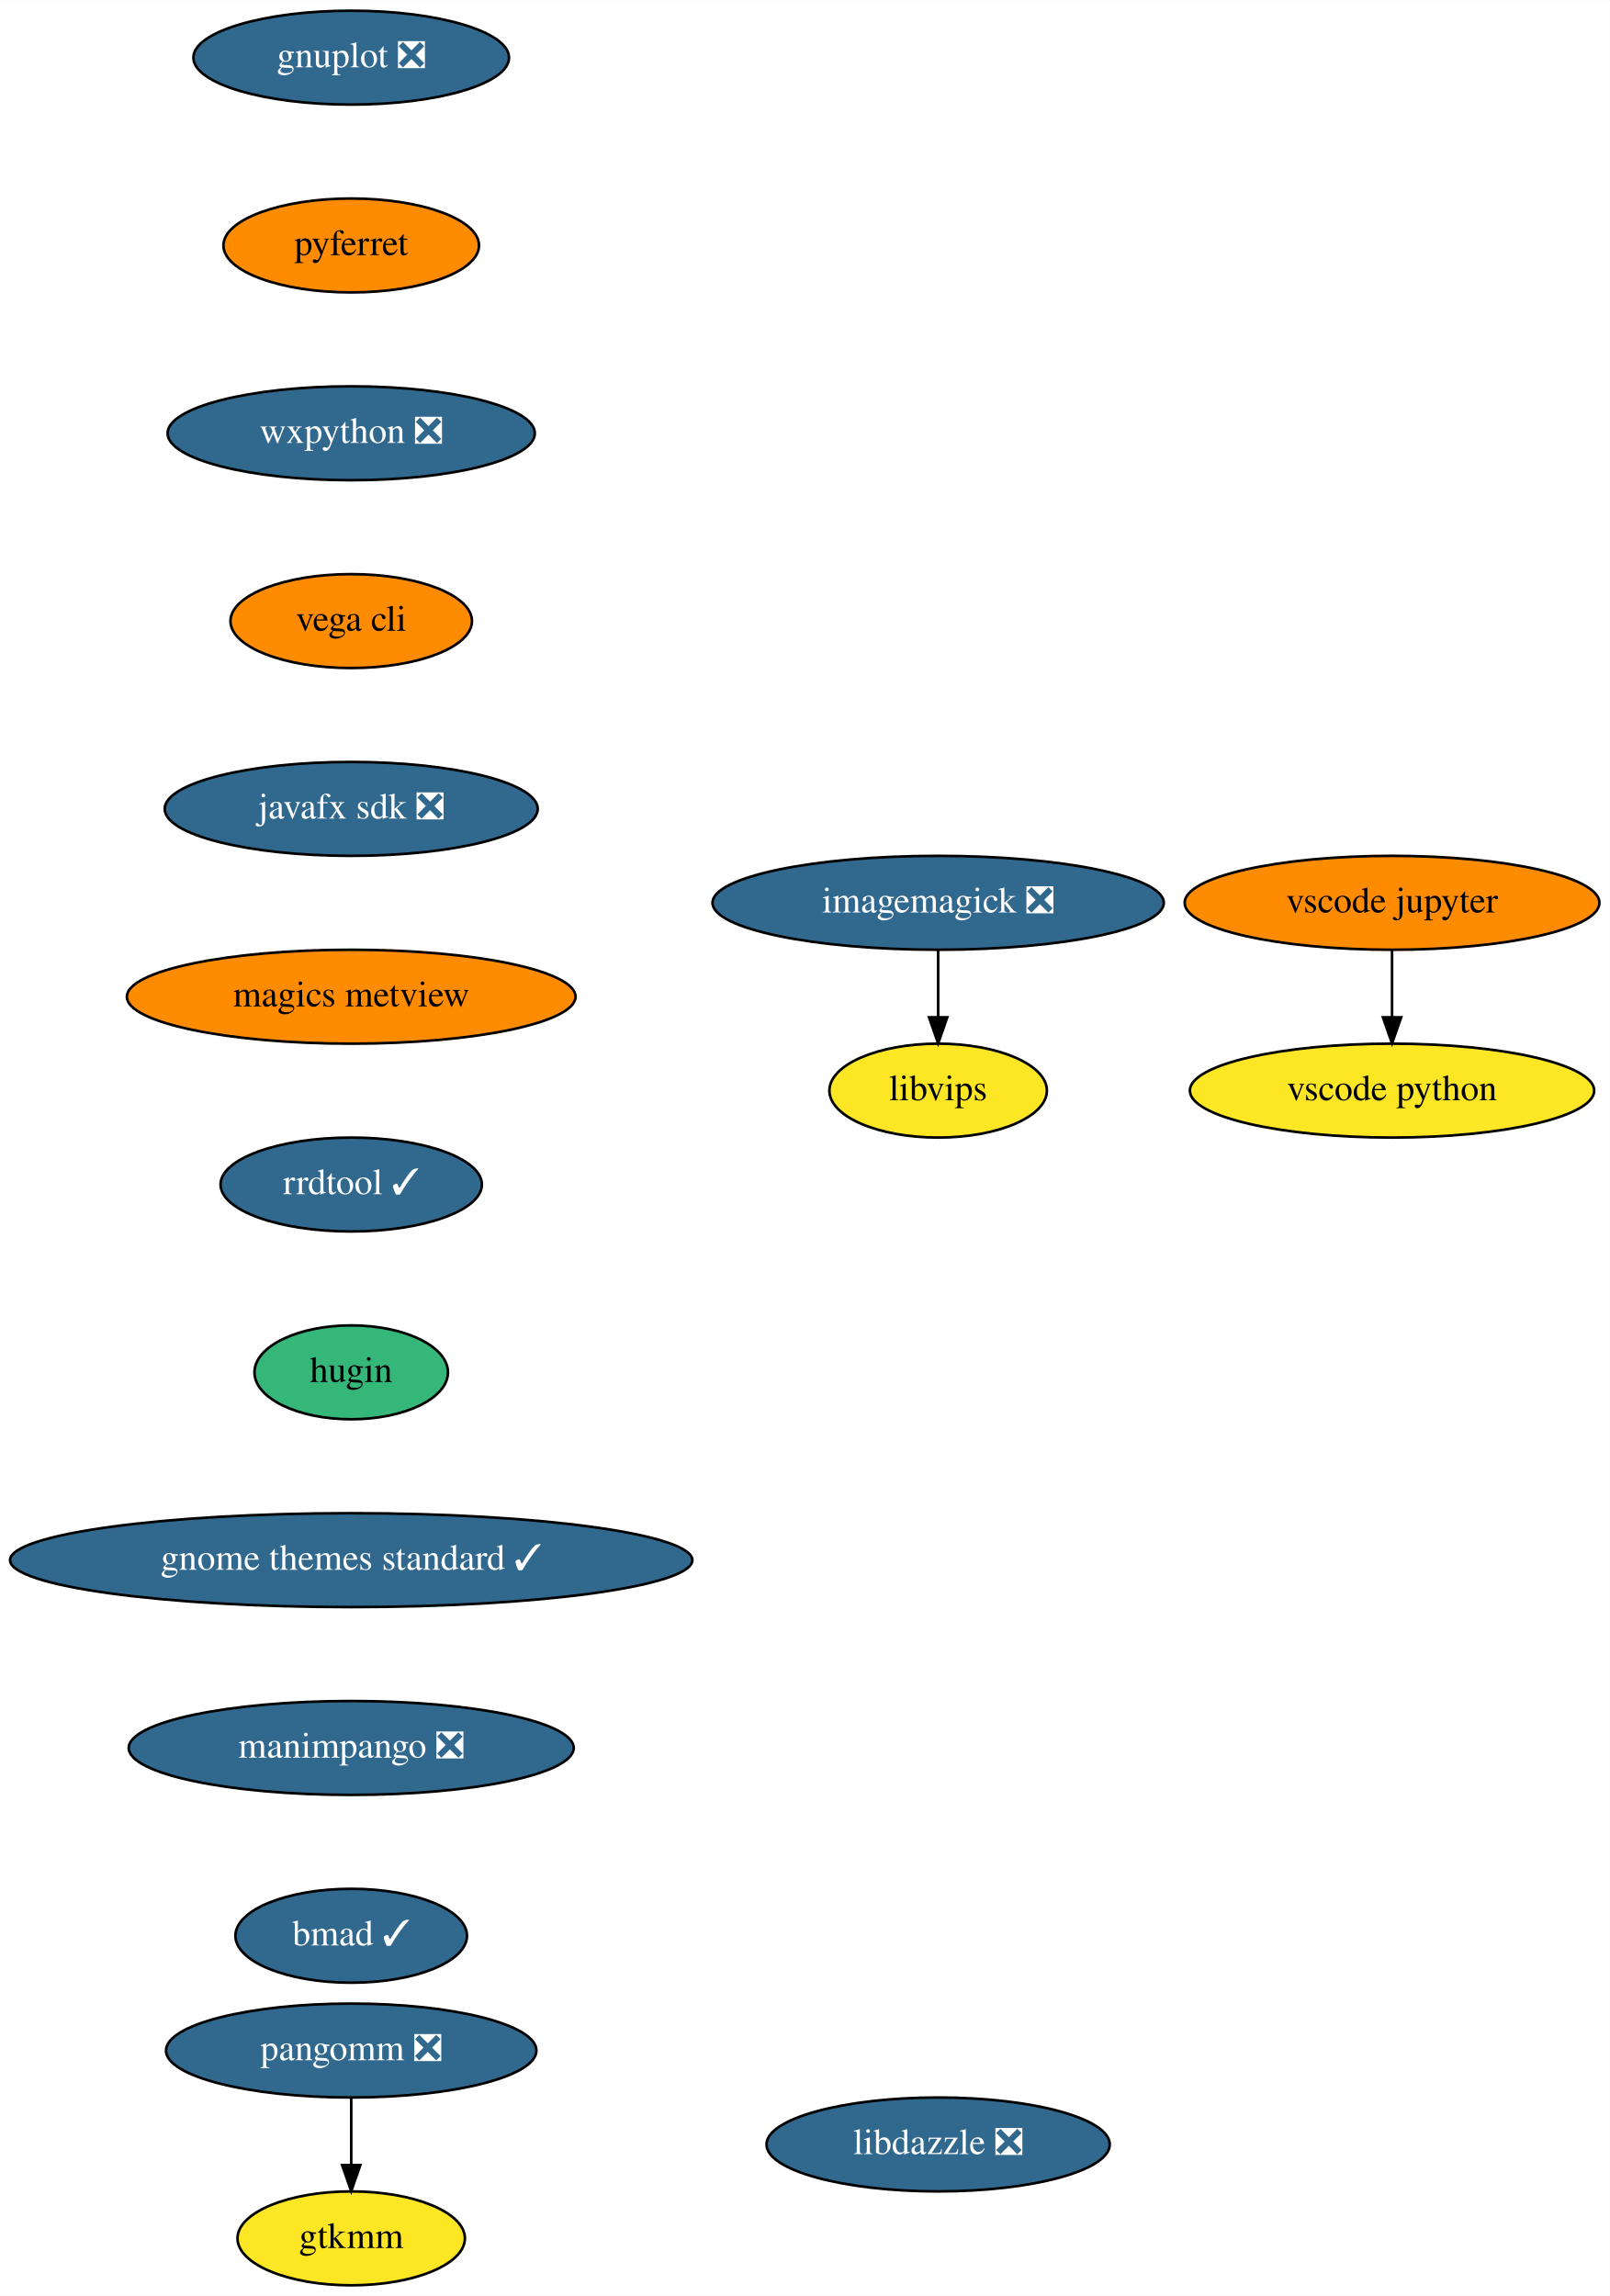
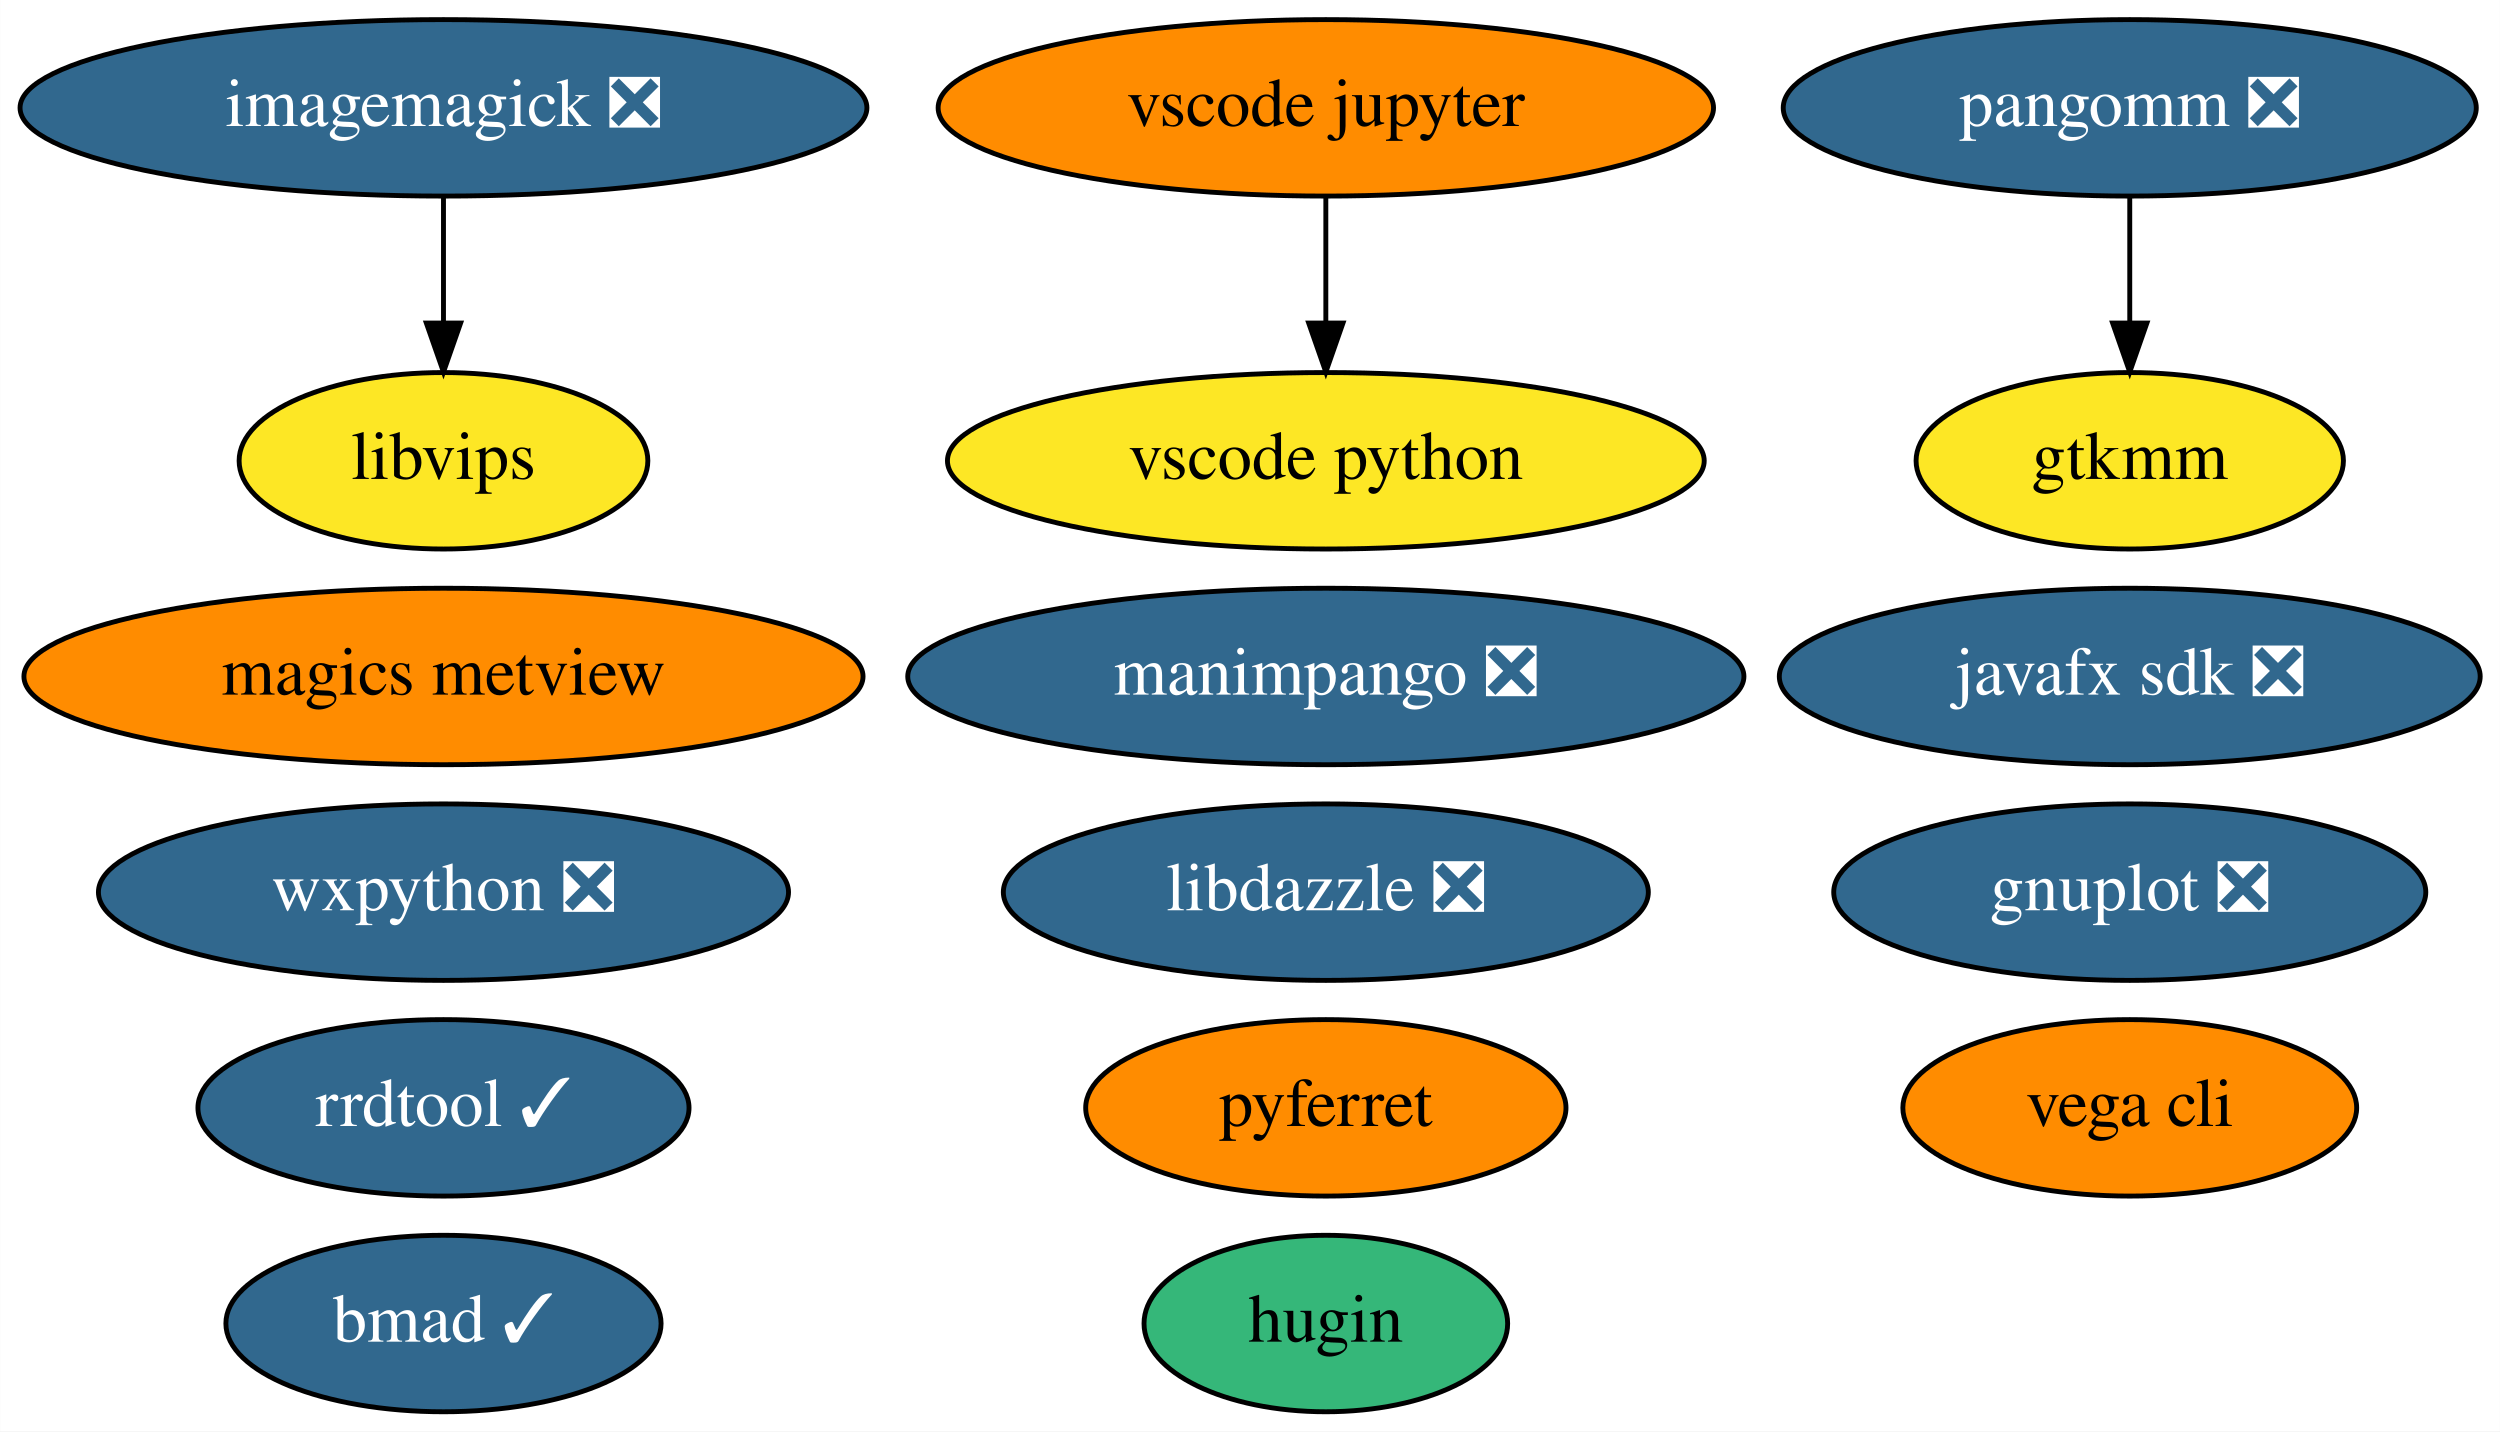
- <svg xmlns="http://www.w3.org/2000/svg" xmlns:xlink="http://www.w3.org/1999/xlink" width="617pt" height="880pt" viewBox="0.00 0.00 617.14 880.00">
-   <g id="graph0" class="graph" transform="scale(1 1) rotate(0) translate(4 876)">
-     <polygon fill="white" stroke="transparent" points="-4,4 -4,-876 613.14,-876 613.14,4 -4,4" />
+ <svg xmlns="http://www.w3.org/2000/svg" xmlns:xlink="http://www.w3.org/1999/xlink" width="510pt" height="292pt" viewBox="0.00 0.00 509.94 292.00">
+   <g id="graph0" class="graph" transform="scale(1 1) rotate(0) translate(4 288)">
+     <polygon fill="white" stroke="transparent" points="-4,4 -4,-288 505.94,-288 505.94,4 -4,4" />
    <g id="node1" class="node">
      <g id="a_node1">
        <a xlink:href="https://github.com/conda-forge/gnuplot-feedstock/pull/36" xlink:title="gnuplot ❎">
-           <ellipse fill="#31688e" stroke="black" cx="130.64" cy="-854" rx="60.5" ry="18" />
-           <text text-anchor="middle" x="130.64" y="-850.3" font-family="Times,serif" font-size="14.00" fill="white">gnuplot ❎</text>
+           <ellipse fill="#31688e" stroke="black" cx="430.44" cy="-106" rx="60.39" ry="18" />
+           <text text-anchor="middle" x="430.44" y="-102.3" font-family="Times,serif" font-size="14.00" fill="white">gnuplot ❎</text>
        </a>
      </g>
    </g>
    <g id="node2" class="node">
      <g id="a_node2">
+         <a xlink:href="https://github.com/conda-forge/imagemagick-feedstock/pull/219" xlink:title="imagemagick ❎">
+           <ellipse fill="#31688e" stroke="black" cx="86.44" cy="-266" rx="86.38" ry="18" />
+           <text text-anchor="middle" x="86.44" y="-262.3" font-family="Times,serif" font-size="14.00" fill="white">imagemagick ❎</text>
+         </a>
+       </g>
+     </g>
+     <g id="node6" class="node">
+       <g id="a_node6">
+         <a xlink:href="https://github.com/conda-forge/libvips-feedstock" xlink:title="libvips">
+           <ellipse fill="#fde725" stroke="black" cx="86.44" cy="-194" rx="41.69" ry="18" />
+           <text text-anchor="middle" x="86.44" y="-190.3" font-family="Times,serif" font-size="14.00">libvips</text>
+         </a>
+       </g>
+     </g>
+     <g id="edge1" class="edge">
+       <path fill="none" stroke="black" d="M86.44,-247.7C86.44,-239.98 86.44,-230.71 86.44,-222.11" />
+       <polygon fill="black" stroke="black" points="89.94,-222.1 86.44,-212.1 82.94,-222.1 89.94,-222.1" />
+     </g>
+     <g id="node3" class="node">
+       <g id="a_node3">
        <a xlink:href="https://github.com/conda-forge/pyferret-feedstock" xlink:title="pyferret">
-           <ellipse fill="#ff8c00" stroke="black" cx="130.64" cy="-782" rx="48.99" ry="18" />
-           <text text-anchor="middle" x="130.64" y="-778.3" font-family="Times,serif" font-size="14.00">pyferret</text>
+           <ellipse fill="#ff8c00" stroke="black" cx="266.44" cy="-62" rx="48.99" ry="18" />
+           <text text-anchor="middle" x="266.44" y="-58.3" font-family="Times,serif" font-size="14.00">pyferret</text>
+         </a>
+       </g>
+     </g>
+     <g id="node4" class="node">
+       <g id="a_node4">
+         <a xlink:href="https://github.com/conda-forge/wxpython-feedstock/pull/77" xlink:title="wxpython ❎">
+           <ellipse fill="#31688e" stroke="black" cx="86.44" cy="-106" rx="70.39" ry="18" />
+           <text text-anchor="middle" x="86.44" y="-102.3" font-family="Times,serif" font-size="14.00" fill="white">wxpython ❎</text>
        </a>
      </g>
    </g>
    <g id="node5" class="node">
      <g id="a_node5">
-         <a xlink:href="https://github.com/conda-forge/wxpython-feedstock/pull/77" xlink:title="wxpython ❎">
-           <ellipse fill="#31688e" stroke="black" cx="130.64" cy="-710" rx="70.39" ry="18" />
-           <text text-anchor="middle" x="130.64" y="-706.3" font-family="Times,serif" font-size="14.00" fill="white">wxpython ❎</text>
-         </a>
-       </g>
-     </g>
-     <g id="node3" class="node">
-       <g id="a_node3">
-         <a xlink:href="https://github.com/conda-forge/imagemagick-feedstock/pull/219" xlink:title="imagemagick ❎">
-           <ellipse fill="#31688e" stroke="black" cx="355.64" cy="-530" rx="86.5" ry="18" />
-           <text text-anchor="middle" x="355.64" y="-526.3" font-family="Times,serif" font-size="14.00" fill="white">imagemagick ❎</text>
-         </a>
-       </g>
-     </g>
-     <g id="node4" class="node">
-       <g id="a_node4">
-         <a xlink:href="https://github.com/conda-forge/libvips-feedstock" xlink:title="libvips">
-           <ellipse fill="#fde725" stroke="black" cx="355.64" cy="-458" rx="41.69" ry="18" />
-           <text text-anchor="middle" x="355.64" y="-454.3" font-family="Times,serif" font-size="14.00">libvips</text>
-         </a>
-       </g>
-     </g>
-     <g id="edge2" class="edge">
-       <path fill="none" stroke="black" d="M355.64,-511.7C355.64,-503.98 355.64,-494.71 355.64,-486.11" />
-       <polygon fill="black" stroke="black" points="359.14,-486.1 355.64,-476.1 352.14,-486.1 359.14,-486.1" />
-     </g>
-     <g id="node6" class="node">
-       <g id="a_node6">
        <a xlink:href="https://github.com/conda-forge/vega-cli-feedstock" xlink:title="vega cli">
-           <ellipse fill="#ff8c00" stroke="black" cx="130.64" cy="-638" rx="46.29" ry="18" />
-           <text text-anchor="middle" x="130.64" y="-634.3" font-family="Times,serif" font-size="14.00">vega cli</text>
+           <ellipse fill="#ff8c00" stroke="black" cx="430.44" cy="-62" rx="46.29" ry="18" />
+           <text text-anchor="middle" x="430.44" y="-58.3" font-family="Times,serif" font-size="14.00">vega cli</text>
        </a>
      </g>
    </g>
    <g id="node7" class="node">
      <g id="a_node7">
        <a xlink:href="https://github.com/conda-forge/javafx-sdk-feedstock/pull/7" xlink:title="javafx sdk ❎">
-           <ellipse fill="#31688e" stroke="black" cx="130.64" cy="-566" rx="71.5" ry="18" />
-           <text text-anchor="middle" x="130.64" y="-562.3" font-family="Times,serif" font-size="14.00" fill="white">javafx sdk ❎</text>
+           <ellipse fill="#31688e" stroke="black" cx="430.44" cy="-150" rx="71.49" ry="18" />
+           <text text-anchor="middle" x="430.44" y="-146.3" font-family="Times,serif" font-size="14.00" fill="white">javafx sdk ❎</text>
        </a>
      </g>
    </g>
    <g id="node8" class="node">
      <g id="a_node8">
        <a xlink:href="https://github.com/conda-forge/magics-metview-feedstock" xlink:title="magics metview">
-           <ellipse fill="#ff8c00" stroke="black" cx="130.64" cy="-494" rx="86" ry="18" />
-           <text text-anchor="middle" x="130.64" y="-490.3" font-family="Times,serif" font-size="14.00">magics metview</text>
+           <ellipse fill="#ff8c00" stroke="black" cx="86.44" cy="-150" rx="85.59" ry="18" />
+           <text text-anchor="middle" x="86.44" y="-146.3" font-family="Times,serif" font-size="14.00">magics metview</text>
        </a>
      </g>
    </g>
    <g id="node9" class="node">
      <g id="a_node9">
+         <a xlink:href="https://github.com/conda-forge/pangomm-feedstock/pull/6" xlink:title="pangomm ❎">
+           <ellipse fill="#31688e" stroke="black" cx="430.44" cy="-266" rx="70.69" ry="18" />
+           <text text-anchor="middle" x="430.44" y="-262.3" font-family="Times,serif" font-size="14.00" fill="white">pangomm ❎</text>
+         </a>
+       </g>
+     </g>
+     <g id="node10" class="node">
+       <g id="a_node10">
+         <a xlink:href="https://github.com/conda-forge/gtkmm-feedstock" xlink:title="gtkmm">
+           <ellipse fill="#fde725" stroke="black" cx="430.44" cy="-194" rx="43.59" ry="18" />
+           <text text-anchor="middle" x="430.44" y="-190.3" font-family="Times,serif" font-size="14.00">gtkmm</text>
+         </a>
+       </g>
+     </g>
+     <g id="edge2" class="edge">
+       <path fill="none" stroke="black" d="M430.44,-247.7C430.44,-239.98 430.44,-230.71 430.44,-222.11" />
+       <polygon fill="black" stroke="black" points="433.94,-222.1 430.44,-212.1 426.94,-222.1 433.94,-222.1" />
+     </g>
+     <g id="node11" class="node">
+       <g id="a_node11">
        <a xlink:href="https://github.com/conda-forge/rrdtool-feedstock/pull/4" xlink:title="rrdtool ✓">
-           <ellipse fill="#31688e" stroke="black" cx="130.64" cy="-422" rx="50.09" ry="18" />
-           <text text-anchor="middle" x="130.64" y="-418.3" font-family="Times,serif" font-size="14.00" fill="white">rrdtool ✓</text>
+           <ellipse fill="#31688e" stroke="black" cx="86.44" cy="-62" rx="50.09" ry="18" />
+           <text text-anchor="middle" x="86.44" y="-58.3" font-family="Times,serif" font-size="14.00" fill="white">rrdtool ✓</text>
        </a>
      </g>
    </g>
    <g id="node12" class="node">
      <g id="a_node12">
        <a xlink:href="https://github.com/conda-forge/hugin-feedstock" xlink:title="hugin">
-           <ellipse fill="#35b779" stroke="black" cx="130.64" cy="-350" rx="37.09" ry="18" />
-           <text text-anchor="middle" x="130.64" y="-346.3" font-family="Times,serif" font-size="14.00">hugin</text>
+           <ellipse fill="#35b779" stroke="black" cx="266.44" cy="-18" rx="37.09" ry="18" />
+           <text text-anchor="middle" x="266.44" y="-14.3" font-family="Times,serif" font-size="14.00">hugin</text>
        </a>
      </g>
    </g>
-     <g id="node10" class="node">
-       <g id="a_node10">
-         <a xlink:href="https://github.com/conda-forge/pangomm-feedstock/pull/6" xlink:title="pangomm ❎">
-           <ellipse fill="#31688e" stroke="black" cx="130.64" cy="-90" rx="71" ry="18" />
-           <text text-anchor="middle" x="130.64" y="-86.3" font-family="Times,serif" font-size="14.00" fill="white">pangomm ❎</text>
+     <g id="node13" class="node">
+       <g id="a_node13">
+         <a xlink:href="https://github.com/conda-forge/vscode-jupyter-feedstock" xlink:title="vscode jupyter">
+           <ellipse fill="#ff8c00" stroke="black" cx="266.44" cy="-266" rx="79.09" ry="18" />
+           <text text-anchor="middle" x="266.44" y="-262.3" font-family="Times,serif" font-size="14.00">vscode jupyter</text>
        </a>
      </g>
    </g>
-     <g id="node11" class="node">
-       <g id="a_node11">
-         <a xlink:href="https://github.com/conda-forge/gtkmm-feedstock" xlink:title="gtkmm">
-           <ellipse fill="#fde725" stroke="black" cx="130.64" cy="-18" rx="43.59" ry="18" />
-           <text text-anchor="middle" x="130.64" y="-14.3" font-family="Times,serif" font-size="14.00">gtkmm</text>
+     <g id="node14" class="node">
+       <g id="a_node14">
+         <a xlink:href="https://github.com/conda-forge/vscode-python-feedstock" xlink:title="vscode python">
+           <ellipse fill="#fde725" stroke="black" cx="266.44" cy="-194" rx="77.19" ry="18" />
+           <text text-anchor="middle" x="266.44" y="-190.3" font-family="Times,serif" font-size="14.00">vscode python</text>
        </a>
      </g>
    </g>
-     <g id="edge8" class="edge">
-       <path fill="none" stroke="black" d="M130.64,-71.7C130.64,-63.98 130.64,-54.71 130.64,-46.11" />
-       <polygon fill="black" stroke="black" points="134.14,-46.1 130.64,-36.1 127.14,-46.1 134.14,-46.1" />
+     <g id="edge3" class="edge">
+       <path fill="none" stroke="black" d="M266.44,-247.7C266.44,-239.98 266.44,-230.71 266.44,-222.11" />
+       <polygon fill="black" stroke="black" points="269.94,-222.1 266.44,-212.1 262.94,-222.1 269.94,-222.1" />
    </g>
-     <g id="node13" class="node">
-       <g id="a_node13">
-         <a xlink:href="https://github.com/conda-forge/gnome-themes-standard-feedstock/pull/2" xlink:title="gnome themes standard ✓">
-           <ellipse fill="#31688e" stroke="black" cx="130.64" cy="-278" rx="130.78" ry="18" />
-           <text text-anchor="middle" x="130.64" y="-274.3" font-family="Times,serif" font-size="14.00" fill="white">gnome themes standard ✓</text>
+     <g id="node15" class="node">
+       <g id="a_node15">
+         <a xlink:href="https://github.com/conda-forge/manimpango-feedstock/pull/10" xlink:title="manimpango ❎">
+           <ellipse fill="#31688e" stroke="black" cx="266.44" cy="-150" rx="85.29" ry="18" />
+           <text text-anchor="middle" x="266.44" y="-146.3" font-family="Times,serif" font-size="14.00" fill="white">manimpango ❎</text>
        </a>
      </g>
    </g>
    <g id="node16" class="node">
      <g id="a_node16">
-         <a xlink:href="https://github.com/conda-forge/manimpango-feedstock/pull/10" xlink:title="manimpango ❎">
-           <ellipse fill="#31688e" stroke="black" cx="130.64" cy="-206" rx="85.29" ry="18" />
-           <text text-anchor="middle" x="130.64" y="-202.3" font-family="Times,serif" font-size="14.00" fill="white">manimpango ❎</text>
+         <a xlink:href="https://github.com/conda-forge/bmad-feedstock/pull/92" xlink:title="bmad ✓">
+           <ellipse fill="#31688e" stroke="black" cx="86.44" cy="-18" rx="44.39" ry="18" />
+           <text text-anchor="middle" x="86.44" y="-14.3" font-family="Times,serif" font-size="14.00" fill="white">bmad ✓</text>
        </a>
      </g>
    </g>
-     <g id="node14" class="node">
-       <g id="a_node14">
-         <a xlink:href="https://github.com/conda-forge/vscode-jupyter-feedstock" xlink:title="vscode jupyter">
-           <ellipse fill="#ff8c00" stroke="black" cx="529.64" cy="-530" rx="79.5" ry="18" />
-           <text text-anchor="middle" x="529.64" y="-526.3" font-family="Times,serif" font-size="14.00">vscode jupyter</text>
-         </a>
-       </g>
-     </g>
-     <g id="node15" class="node">
-       <g id="a_node15">
-         <a xlink:href="https://github.com/conda-forge/vscode-python-feedstock" xlink:title="vscode python">
-           <ellipse fill="#fde725" stroke="black" cx="529.64" cy="-458" rx="77.5" ry="18" />
-           <text text-anchor="middle" x="529.64" y="-454.3" font-family="Times,serif" font-size="14.00">vscode python</text>
-         </a>
-       </g>
-     </g>
-     <g id="edge11" class="edge">
-       <path fill="none" stroke="black" d="M529.64,-511.7C529.64,-503.98 529.64,-494.71 529.64,-486.11" />
-       <polygon fill="black" stroke="black" points="533.14,-486.1 529.64,-476.1 526.14,-486.1 533.14,-486.1" />
-     </g>
    <g id="node17" class="node">
      <g id="a_node17">
-         <a xlink:href="https://github.com/conda-forge/bmad-feedstock/pull/92" xlink:title="bmad ✓">
-           <ellipse fill="#31688e" stroke="black" cx="130.64" cy="-134" rx="44.39" ry="18" />
-           <text text-anchor="middle" x="130.64" y="-130.3" font-family="Times,serif" font-size="14.00" fill="white">bmad ✓</text>
-         </a>
-       </g>
-     </g>
-     <g id="node18" class="node">
-       <g id="a_node18">
        <a xlink:href="https://github.com/conda-forge/libdazzle-feedstock/pull/4" xlink:title="libdazzle ❎">
-           <ellipse fill="#31688e" stroke="black" cx="355.64" cy="-54" rx="65.79" ry="18" />
-           <text text-anchor="middle" x="355.64" y="-50.3" font-family="Times,serif" font-size="14.00" fill="white">libdazzle ❎</text>
+           <ellipse fill="#31688e" stroke="black" cx="266.44" cy="-106" rx="65.79" ry="18" />
+           <text text-anchor="middle" x="266.44" y="-102.3" font-family="Times,serif" font-size="14.00" fill="white">libdazzle ❎</text>
        </a>
      </g>
    </g>
  </g>
</svg>
